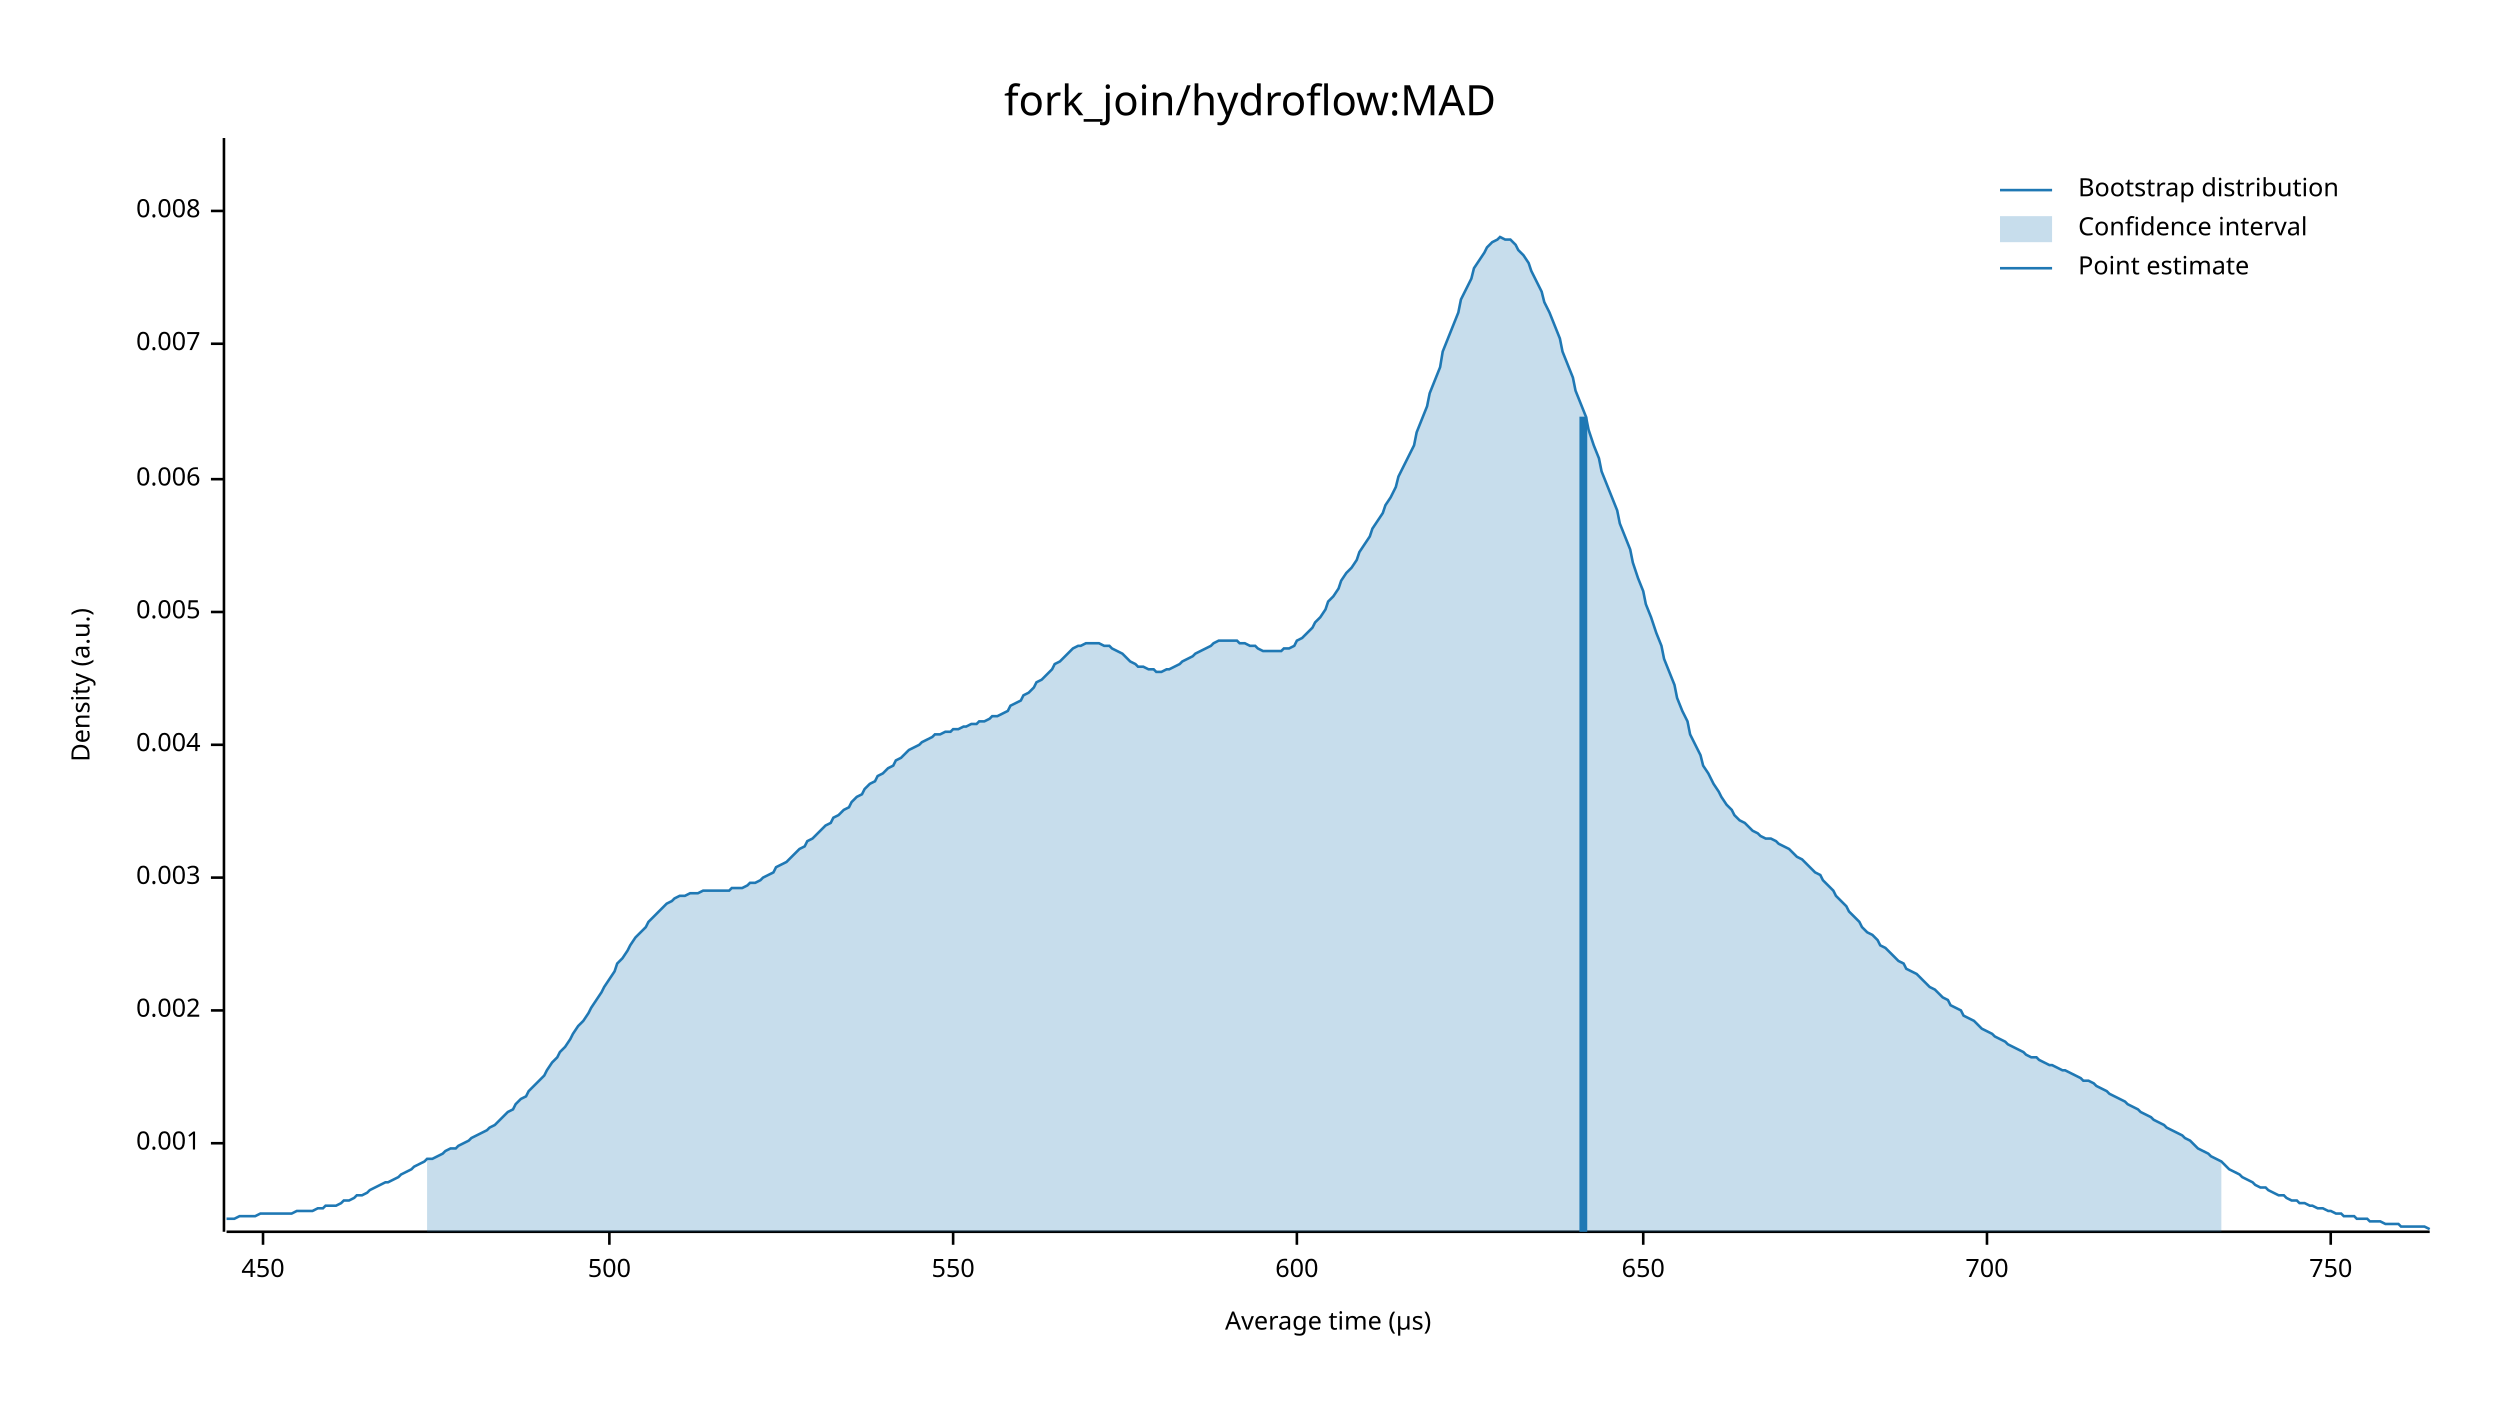
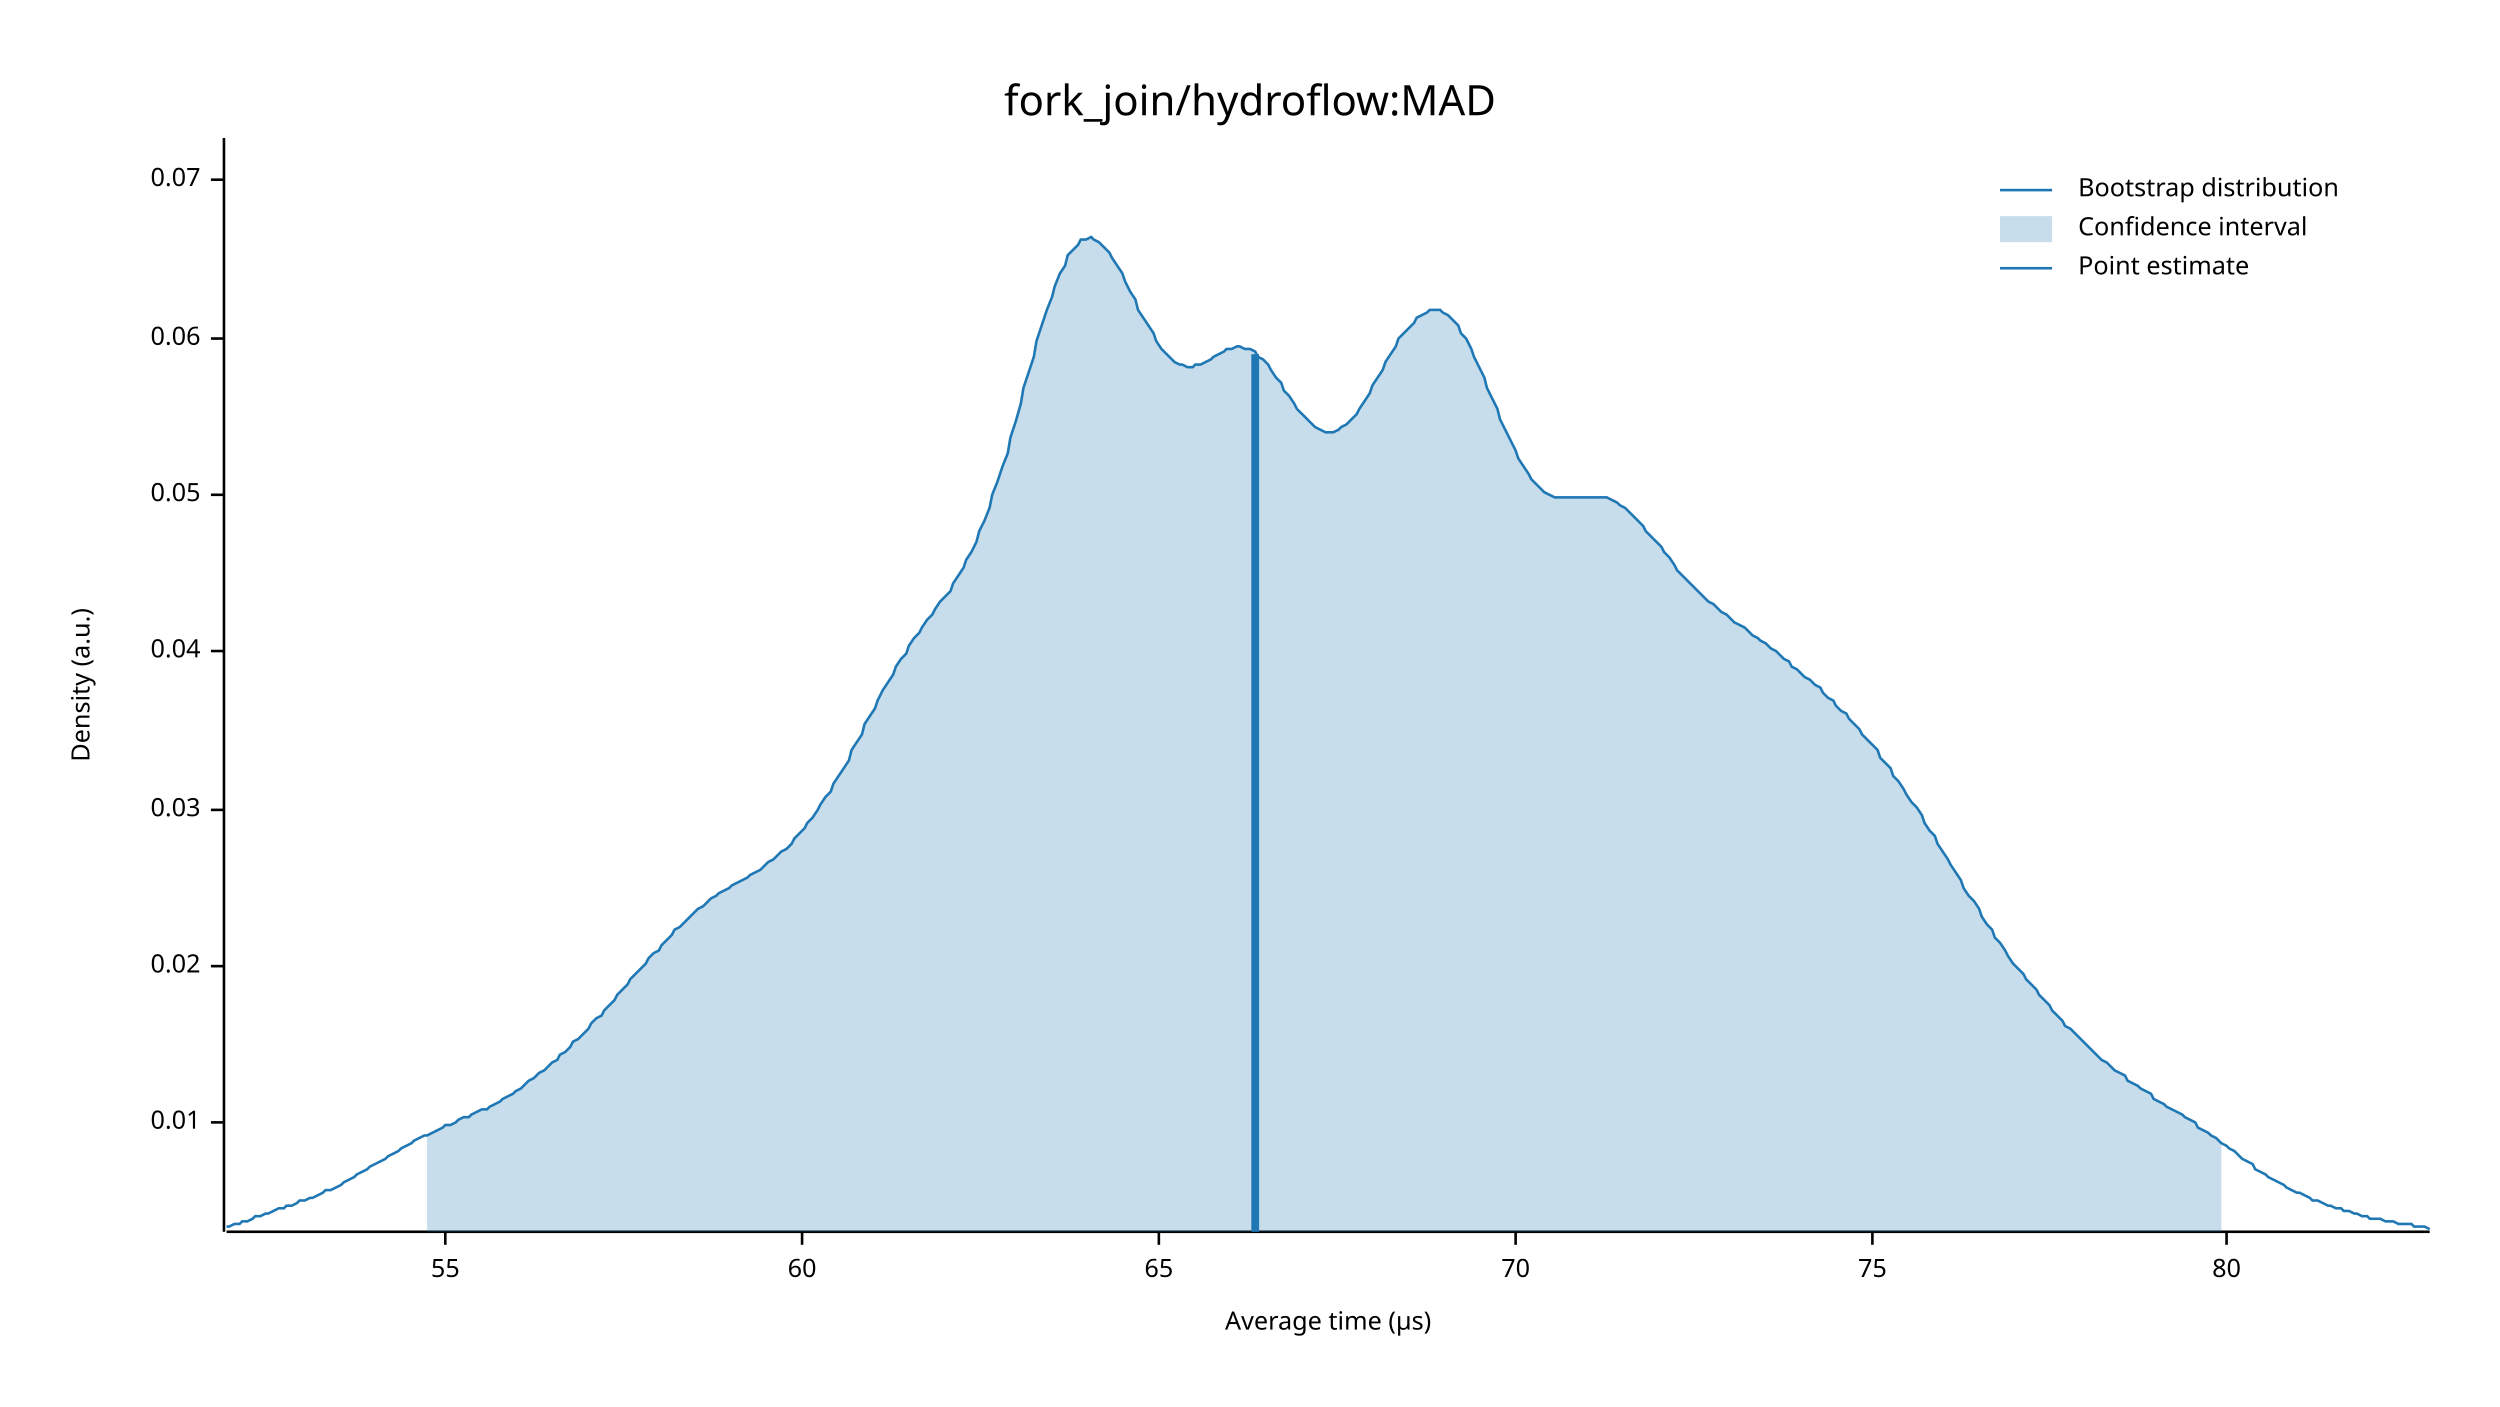
<svg xmlns="http://www.w3.org/2000/svg" width="960" height="540" viewBox="0 0 960 540">
  <text x="480" y="32" dy="0.76em" text-anchor="middle" font-family="sans-serif" font-size="16.129" opacity="1" fill="#000000">
fork_join/hydroflow:MAD
</text>
  <text x="27" y="263" dy="0.76em" text-anchor="middle" font-family="sans-serif" font-size="9.677" opacity="1" fill="#000000" transform="rotate(270, 27, 263)">
Density (a.u.)
</text>
  <text x="510" y="513" dy="-0.5ex" text-anchor="middle" font-family="sans-serif" font-size="9.677" opacity="1" fill="#000000">
Average time (µs)
</text>
  <polyline fill="none" opacity="1" stroke="#000000" stroke-width="1" points="86,53 86,473 " />
-   <text x="77" y="439" dy="0.5ex" text-anchor="end" font-family="sans-serif" font-size="9.677" opacity="1" fill="#000000">
- 0.001
+   <text x="77" y="431" dy="0.5ex" text-anchor="end" font-family="sans-serif" font-size="9.677" opacity="1" fill="#000000">
+ 0.01
</text>
-   <polyline fill="none" opacity="1" stroke="#000000" stroke-width="1" points="81,439 86,439 " />
-   <text x="77" y="388" dy="0.5ex" text-anchor="end" font-family="sans-serif" font-size="9.677" opacity="1" fill="#000000">
- 0.002
+   <polyline fill="none" opacity="1" stroke="#000000" stroke-width="1" points="81,431 86,431 " />
+   <text x="77" y="371" dy="0.5ex" text-anchor="end" font-family="sans-serif" font-size="9.677" opacity="1" fill="#000000">
+ 0.02
</text>
-   <polyline fill="none" opacity="1" stroke="#000000" stroke-width="1" points="81,388 86,388 " />
-   <text x="77" y="337" dy="0.5ex" text-anchor="end" font-family="sans-serif" font-size="9.677" opacity="1" fill="#000000">
- 0.003
+   <polyline fill="none" opacity="1" stroke="#000000" stroke-width="1" points="81,371 86,371 " />
+   <text x="77" y="311" dy="0.5ex" text-anchor="end" font-family="sans-serif" font-size="9.677" opacity="1" fill="#000000">
+ 0.03
</text>
-   <polyline fill="none" opacity="1" stroke="#000000" stroke-width="1" points="81,337 86,337 " />
-   <text x="77" y="286" dy="0.5ex" text-anchor="end" font-family="sans-serif" font-size="9.677" opacity="1" fill="#000000">
- 0.004
+   <polyline fill="none" opacity="1" stroke="#000000" stroke-width="1" points="81,311 86,311 " />
+   <text x="77" y="250" dy="0.5ex" text-anchor="end" font-family="sans-serif" font-size="9.677" opacity="1" fill="#000000">
+ 0.04
</text>
-   <polyline fill="none" opacity="1" stroke="#000000" stroke-width="1" points="81,286 86,286 " />
-   <text x="77" y="235" dy="0.5ex" text-anchor="end" font-family="sans-serif" font-size="9.677" opacity="1" fill="#000000">
- 0.005
+   <polyline fill="none" opacity="1" stroke="#000000" stroke-width="1" points="81,250 86,250 " />
+   <text x="77" y="190" dy="0.5ex" text-anchor="end" font-family="sans-serif" font-size="9.677" opacity="1" fill="#000000">
+ 0.05
</text>
-   <polyline fill="none" opacity="1" stroke="#000000" stroke-width="1" points="81,235 86,235 " />
-   <text x="77" y="184" dy="0.5ex" text-anchor="end" font-family="sans-serif" font-size="9.677" opacity="1" fill="#000000">
- 0.006
+   <polyline fill="none" opacity="1" stroke="#000000" stroke-width="1" points="81,190 86,190 " />
+   <text x="77" y="130" dy="0.5ex" text-anchor="end" font-family="sans-serif" font-size="9.677" opacity="1" fill="#000000">
+ 0.06
</text>
-   <polyline fill="none" opacity="1" stroke="#000000" stroke-width="1" points="81,184 86,184 " />
-   <text x="77" y="132" dy="0.5ex" text-anchor="end" font-family="sans-serif" font-size="9.677" opacity="1" fill="#000000">
- 0.007
+   <polyline fill="none" opacity="1" stroke="#000000" stroke-width="1" points="81,130 86,130 " />
+   <text x="77" y="69" dy="0.5ex" text-anchor="end" font-family="sans-serif" font-size="9.677" opacity="1" fill="#000000">
+ 0.07
</text>
-   <polyline fill="none" opacity="1" stroke="#000000" stroke-width="1" points="81,132 86,132 " />
-   <text x="77" y="81" dy="0.5ex" text-anchor="end" font-family="sans-serif" font-size="9.677" opacity="1" fill="#000000">
- 0.008
+   <polyline fill="none" opacity="1" stroke="#000000" stroke-width="1" points="81,69 86,69 " />
+   <polyline fill="none" opacity="1" stroke="#000000" stroke-width="1" points="87,473 933,473 " />
+   <text x="171" y="483" dy="0.76em" text-anchor="middle" font-family="sans-serif" font-size="9.677" opacity="1" fill="#000000">
+ 55
</text>
-   <polyline fill="none" opacity="1" stroke="#000000" stroke-width="1" points="81,81 86,81 " />
-   <polyline fill="none" opacity="1" stroke="#000000" stroke-width="1" points="87,473 933,473 " />
-   <text x="101" y="483" dy="0.76em" text-anchor="middle" font-family="sans-serif" font-size="9.677" opacity="1" fill="#000000">
- 450
+   <polyline fill="none" opacity="1" stroke="#000000" stroke-width="1" points="171,473 171,478 " />
+   <text x="308" y="483" dy="0.76em" text-anchor="middle" font-family="sans-serif" font-size="9.677" opacity="1" fill="#000000">
+ 60
</text>
-   <polyline fill="none" opacity="1" stroke="#000000" stroke-width="1" points="101,473 101,478 " />
-   <text x="234" y="483" dy="0.76em" text-anchor="middle" font-family="sans-serif" font-size="9.677" opacity="1" fill="#000000">
- 500
+   <polyline fill="none" opacity="1" stroke="#000000" stroke-width="1" points="308,473 308,478 " />
+   <text x="445" y="483" dy="0.76em" text-anchor="middle" font-family="sans-serif" font-size="9.677" opacity="1" fill="#000000">
+ 65
</text>
-   <polyline fill="none" opacity="1" stroke="#000000" stroke-width="1" points="234,473 234,478 " />
-   <text x="366" y="483" dy="0.76em" text-anchor="middle" font-family="sans-serif" font-size="9.677" opacity="1" fill="#000000">
- 550
+   <polyline fill="none" opacity="1" stroke="#000000" stroke-width="1" points="445,473 445,478 " />
+   <text x="582" y="483" dy="0.76em" text-anchor="middle" font-family="sans-serif" font-size="9.677" opacity="1" fill="#000000">
+ 70
</text>
-   <polyline fill="none" opacity="1" stroke="#000000" stroke-width="1" points="366,473 366,478 " />
-   <text x="498" y="483" dy="0.76em" text-anchor="middle" font-family="sans-serif" font-size="9.677" opacity="1" fill="#000000">
- 600
+   <polyline fill="none" opacity="1" stroke="#000000" stroke-width="1" points="582,473 582,478 " />
+   <text x="719" y="483" dy="0.76em" text-anchor="middle" font-family="sans-serif" font-size="9.677" opacity="1" fill="#000000">
+ 75
</text>
-   <polyline fill="none" opacity="1" stroke="#000000" stroke-width="1" points="498,473 498,478 " />
-   <text x="631" y="483" dy="0.76em" text-anchor="middle" font-family="sans-serif" font-size="9.677" opacity="1" fill="#000000">
- 650
+   <polyline fill="none" opacity="1" stroke="#000000" stroke-width="1" points="719,473 719,478 " />
+   <text x="855" y="483" dy="0.76em" text-anchor="middle" font-family="sans-serif" font-size="9.677" opacity="1" fill="#000000">
+ 80
</text>
-   <polyline fill="none" opacity="1" stroke="#000000" stroke-width="1" points="631,473 631,478 " />
-   <text x="763" y="483" dy="0.76em" text-anchor="middle" font-family="sans-serif" font-size="9.677" opacity="1" fill="#000000">
- 700
- </text>
-   <polyline fill="none" opacity="1" stroke="#000000" stroke-width="1" points="763,473 763,478 " />
-   <text x="895" y="483" dy="0.76em" text-anchor="middle" font-family="sans-serif" font-size="9.677" opacity="1" fill="#000000">
- 750
- </text>
-   <polyline fill="none" opacity="1" stroke="#000000" stroke-width="1" points="895,473 895,478 " />
-   <polyline fill="none" opacity="1" stroke="#1F78B4" stroke-width="1" points="87,468 88,468 90,468 92,467 93,467 95,467 97,467 98,467 100,466 102,466 103,466 105,466 107,466 109,466 110,466 112,466 114,465 115,465 117,465 119,465 120,465 122,464 124,464 125,463 127,463 129,463 131,462 132,461 134,461 136,460 137,459 139,459 141,458 142,457 144,456 146,455 148,454 149,454 151,453 153,452 154,451 156,450 158,449 159,448 161,447 163,446 164,445 166,445 168,444 170,443 171,442 173,441 175,441 176,440 178,439 180,438 181,437 183,436 185,435 187,434 188,433 190,432 192,430 193,429 195,427 197,426 198,424 200,422 202,421 203,419 205,417 207,415 209,413 210,411 212,408 214,406 215,404 217,402 219,399 220,397 222,394 224,392 226,389 227,387 229,384 231,381 232,379 234,376 236,373 237,370 239,368 241,365 242,363 244,360 246,358 248,356 249,354 251,352 253,350 254,349 256,347 258,346 259,345 261,344 263,344 265,343 266,343 268,343 270,342 271,342 273,342 275,342 276,342 278,342 280,342 281,341 283,341 285,341 287,340 288,339 290,339 292,338 293,337 295,336 297,335 298,333 300,332 302,331 304,329 305,328 307,326 309,325 310,323 312,322 314,320 315,319 317,317 319,316 320,314 322,313 324,311 326,310 327,308 329,306 331,305 332,303 334,301 336,300 337,298 339,297 341,295 343,294 344,292 346,291 348,289 349,288 351,287 353,286 354,285 356,284 358,283 359,282 361,282 363,281 365,281 366,280 368,280 370,279 371,279 373,278 375,278 376,277 378,277 380,276 381,275 383,275 385,274 387,273 388,271 390,270 392,269 393,267 395,266 397,264 398,262 400,261 402,259 404,257 405,255 407,254 409,252 410,251 412,249 414,248 415,248 417,247 419,247 420,247 422,247 424,248 426,248 427,249 429,250 431,251 432,252 434,254 436,255 437,256 439,256 441,257 443,257 444,258 446,258 448,257 449,257 451,256 453,255 454,254 456,253 458,252 459,251 461,250 463,249 465,248 466,247 468,246 470,246 471,246 473,246 475,246 476,247 478,247 480,248 482,248 483,249 485,250 487,250 488,250 490,250 492,250 493,249 495,249 497,248 498,246 500,245 502,243 504,241 505,239 507,237 509,234 510,231 512,229 514,226 515,223 517,220 519,218 521,215 522,212 524,209 526,206 527,203 529,200 531,197 532,194 534,191 536,187 537,183 539,179 541,175 543,171 544,166 546,161 548,156 549,151 551,146 553,141 554,135 556,130 558,125 560,120 561,115 563,111 565,107 566,103 568,100 570,97 571,95 573,93 575,92 576,91 578,92 580,92 582,94 583,96 585,98 587,101 588,104 590,108 592,112 593,116 595,120 597,125 599,130 600,135 602,140 604,145 605,150 607,155 609,160 610,165 612,171 614,176 615,181 617,186 619,191 621,196 622,201 624,206 626,211 627,216 629,222 631,227 632,232 634,237 636,243 638,248 639,253 641,258 643,263 644,268 646,273 648,277 649,282 651,286 653,290 654,294 656,297 658,301 660,304 661,306 663,309 665,311 666,313 668,315 670,316 671,317 673,319 675,320 676,321 678,322 680,322 682,323 683,324 685,325 687,326 688,327 690,329 692,330 693,331 695,333 697,335 699,336 700,338 702,340 704,342 705,344 707,346 709,348 710,350 712,352 714,354 715,356 717,358 719,359 721,361 722,363 724,364 726,366 727,367 729,369 731,370 732,372 734,373 736,374 738,376 739,377 741,379 743,380 744,381 746,383 748,384 749,386 751,387 753,388 754,390 756,391 758,392 760,394 761,395 763,396 765,397 766,398 768,399 770,400 771,401 773,402 775,403 777,404 778,405 780,406 782,406 783,407 785,408 787,409 788,409 790,410 792,411 793,411 795,412 797,413 799,414 800,415 802,415 804,416 805,417 807,418 809,419 810,420 812,421 814,422 816,423 817,424 819,425 821,426 822,427 824,428 826,429 827,430 829,431 831,432 832,433 834,434 836,435 838,436 839,437 841,438 843,440 844,441 846,442 848,443 849,444 851,445 853,446 855,448 856,449 858,450 860,451 861,452 863,453 865,454 866,455 868,456 870,456 871,457 873,458 875,459 877,459 878,460 880,461 882,461 883,462 885,462 887,463 888,463 890,464 892,464 894,465 895,465 897,466 899,466 900,467 902,467 904,467 905,468 907,468 909,468 910,469 912,469 914,469 916,470 917,470 919,470 921,470 922,471 924,471 926,471 927,471 929,471 931,471 933,472 " />
-   <polygon opacity="0.25" fill="#1F78B4" points="164,445 166,445 168,444 170,443 171,442 173,441 175,441 176,440 178,439 180,438 181,437 183,436 185,435 187,434 188,433 190,432 192,430 193,429 195,427 197,426 198,424 200,422 202,421 203,419 205,417 207,415 209,413 210,411 212,408 214,406 215,404 217,402 219,399 220,397 222,394 224,392 226,389 227,387 229,384 231,381 232,379 234,376 236,373 237,370 239,368 241,365 242,363 244,360 246,358 248,356 249,354 251,352 253,350 254,349 256,347 258,346 259,345 261,344 263,344 265,343 266,343 268,343 270,342 271,342 273,342 275,342 276,342 278,342 280,342 281,341 283,341 285,341 287,340 288,339 290,339 292,338 293,337 295,336 297,335 298,333 300,332 302,331 304,329 305,328 307,326 309,325 310,323 312,322 314,320 315,319 317,317 319,316 320,314 322,313 324,311 326,310 327,308 329,306 331,305 332,303 334,301 336,300 337,298 339,297 341,295 343,294 344,292 346,291 348,289 349,288 351,287 353,286 354,285 356,284 358,283 359,282 361,282 363,281 365,281 366,280 368,280 370,279 371,279 373,278 375,278 376,277 378,277 380,276 381,275 383,275 385,274 387,273 388,271 390,270 392,269 393,267 395,266 397,264 398,262 400,261 402,259 404,257 405,255 407,254 409,252 410,251 412,249 414,248 415,248 417,247 419,247 420,247 422,247 424,248 426,248 427,249 429,250 431,251 432,252 434,254 436,255 437,256 439,256 441,257 443,257 444,258 446,258 448,257 449,257 451,256 453,255 454,254 456,253 458,252 459,251 461,250 463,249 465,248 466,247 468,246 470,246 471,246 473,246 475,246 476,247 478,247 480,248 482,248 483,249 485,250 487,250 488,250 490,250 492,250 493,249 495,249 497,248 498,246 500,245 502,243 504,241 505,239 507,237 509,234 510,231 512,229 514,226 515,223 517,220 519,218 521,215 522,212 524,209 526,206 527,203 529,200 531,197 532,194 534,191 536,187 537,183 539,179 541,175 543,171 544,166 546,161 548,156 549,151 551,146 553,141 554,135 556,130 558,125 560,120 561,115 563,111 565,107 566,103 568,100 570,97 571,95 573,93 575,92 576,91 578,92 580,92 582,94 583,96 585,98 587,101 588,104 590,108 592,112 593,116 595,120 597,125 599,130 600,135 602,140 604,145 605,150 607,155 609,160 610,165 612,171 614,176 615,181 617,186 619,191 621,196 622,201 624,206 626,211 627,216 629,222 631,227 632,232 634,237 636,243 638,248 639,253 641,258 643,263 644,268 646,273 648,277 649,282 651,286 653,290 654,294 656,297 658,301 660,304 661,306 663,309 665,311 666,313 668,315 670,316 671,317 673,319 675,320 676,321 678,322 680,322 682,323 683,324 685,325 687,326 688,327 690,329 692,330 693,331 695,333 697,335 699,336 700,338 702,340 704,342 705,344 707,346 709,348 710,350 712,352 714,354 715,356 717,358 719,359 721,361 722,363 724,364 726,366 727,367 729,369 731,370 732,372 734,373 736,374 738,376 739,377 741,379 743,380 744,381 746,383 748,384 749,386 751,387 753,388 754,390 756,391 758,392 760,394 761,395 763,396 765,397 766,398 768,399 770,400 771,401 773,402 775,403 777,404 778,405 780,406 782,406 783,407 785,408 787,409 788,409 790,410 792,411 793,411 795,412 797,413 799,414 800,415 802,415 804,416 805,417 807,418 809,419 810,420 812,421 814,422 816,423 817,424 819,425 821,426 822,427 824,428 826,429 827,430 829,431 831,432 832,433 834,434 836,435 838,436 839,437 841,438 843,440 844,441 846,442 848,443 849,444 851,445 853,446 853,473 164,473 " />
-   <polyline fill="none" opacity="1" stroke="#1F78B4" stroke-width="3" points="608,473 608,160 " />
+   <polyline fill="none" opacity="1" stroke="#000000" stroke-width="1" points="855,473 855,478 " />
+   <polyline fill="none" opacity="1" stroke="#1F78B4" stroke-width="1" points="87,471 88,471 90,470 92,470 93,469 95,469 97,468 98,467 100,467 102,466 103,466 105,465 107,464 109,464 110,463 112,463 114,462 115,461 117,461 119,460 120,460 122,459 124,458 125,457 127,457 129,456 131,455 132,454 134,453 136,452 137,451 139,450 141,449 142,448 144,447 146,446 148,445 149,444 151,443 153,442 154,441 156,440 158,439 159,438 161,437 163,436 164,436 166,435 168,434 170,433 171,432 173,432 175,431 176,430 178,429 180,429 181,428 183,427 185,426 187,426 188,425 190,424 192,423 193,422 195,421 197,420 198,419 200,418 202,416 203,415 205,414 207,412 209,411 210,410 212,408 214,407 215,405 217,404 219,402 220,400 222,399 224,397 226,395 227,393 229,391 231,390 232,388 234,386 236,384 237,382 239,380 241,378 242,376 244,374 246,372 248,370 249,368 251,366 253,365 254,363 256,361 258,359 259,357 261,356 263,354 265,352 266,351 268,349 270,348 271,347 273,345 275,344 276,343 278,342 280,341 281,340 283,339 285,338 287,337 288,336 290,335 292,334 293,333 295,331 297,330 298,329 300,327 302,326 304,324 305,322 307,320 309,318 310,316 312,314 314,311 315,309 317,306 319,304 320,301 322,298 324,295 326,292 327,288 329,285 331,282 332,278 334,275 336,272 337,269 339,265 341,262 343,259 344,256 346,253 348,251 349,248 351,245 353,243 354,241 356,238 358,236 359,234 361,231 363,229 365,227 366,224 368,221 370,218 371,215 373,212 375,208 376,204 378,200 380,195 381,190 383,185 385,179 387,174 388,168 390,162 392,155 393,149 395,143 397,137 398,131 400,125 402,119 404,114 405,110 407,105 409,102 410,98 412,96 414,94 415,92 417,92 419,91 420,92 422,93 424,95 426,97 427,99 429,102 431,105 432,108 434,112 436,115 437,119 439,122 441,125 443,128 444,131 446,134 448,136 449,137 451,139 453,140 454,140 456,141 458,141 459,140 461,140 463,139 465,138 466,137 468,136 470,135 471,134 473,134 475,133 476,133 478,134 480,134 482,135 483,137 485,138 487,140 488,142 490,145 492,147 493,150 495,152 497,155 498,157 500,159 502,161 504,163 505,164 507,165 509,166 510,166 512,166 514,165 515,164 517,163 519,161 521,159 522,157 524,154 526,151 527,148 529,145 531,142 532,139 534,136 536,133 537,130 539,128 541,126 543,124 544,122 546,121 548,120 549,119 551,119 553,119 554,120 556,121 558,123 560,125 561,128 563,130 565,134 566,137 568,141 570,145 571,149 573,153 575,157 576,161 578,165 580,169 582,173 583,176 585,179 587,182 588,184 590,186 592,188 593,189 595,190 597,191 599,191 600,191 602,191 604,191 605,191 607,191 609,191 610,191 612,191 614,191 615,191 617,191 619,192 621,193 622,194 624,195 626,197 627,198 629,200 631,202 632,204 634,206 636,208 638,210 639,212 641,214 643,217 644,219 646,221 648,223 649,224 651,226 653,228 654,229 656,231 658,232 660,234 661,235 663,236 665,238 666,239 668,240 670,241 671,242 673,244 675,245 676,246 678,247 680,249 682,250 683,251 685,253 687,254 688,256 690,257 692,259 693,260 695,261 697,263 699,264 700,266 702,268 704,269 705,271 707,273 709,274 710,276 712,278 714,280 715,282 717,284 719,286 721,288 722,291 724,293 726,295 727,298 729,300 731,303 732,305 734,308 736,310 738,313 739,316 741,319 743,321 744,324 746,327 748,330 749,332 751,335 753,338 754,341 756,344 758,346 760,349 761,352 763,355 765,357 766,360 768,362 770,365 771,367 773,370 775,372 777,374 778,376 780,378 782,380 783,382 785,384 787,386 788,388 790,390 792,392 793,394 795,395 797,397 799,399 800,400 802,402 804,404 805,405 807,407 809,408 810,409 812,411 814,412 816,413 817,415 819,416 821,417 822,418 824,419 826,420 827,422 829,423 831,424 832,425 834,426 836,427 838,428 839,429 841,430 843,431 844,433 846,434 848,435 849,436 851,437 853,439 855,440 856,441 858,442 860,444 861,445 863,446 865,447 866,449 868,450 870,451 871,452 873,453 875,454 877,455 878,456 880,457 882,458 883,458 885,459 887,460 888,461 890,461 892,462 894,463 895,463 897,464 899,464 900,465 902,465 904,466 905,466 907,467 909,467 910,468 912,468 914,468 916,469 917,469 919,469 921,470 922,470 924,470 926,470 927,471 929,471 931,471 933,472 " />
+   <polygon opacity="0.25" fill="#1F78B4" points="164,436 166,435 168,434 170,433 171,432 173,432 175,431 176,430 178,429 180,429 181,428 183,427 185,426 187,426 188,425 190,424 192,423 193,422 195,421 197,420 198,419 200,418 202,416 203,415 205,414 207,412 209,411 210,410 212,408 214,407 215,405 217,404 219,402 220,400 222,399 224,397 226,395 227,393 229,391 231,390 232,388 234,386 236,384 237,382 239,380 241,378 242,376 244,374 246,372 248,370 249,368 251,366 253,365 254,363 256,361 258,359 259,357 261,356 263,354 265,352 266,351 268,349 270,348 271,347 273,345 275,344 276,343 278,342 280,341 281,340 283,339 285,338 287,337 288,336 290,335 292,334 293,333 295,331 297,330 298,329 300,327 302,326 304,324 305,322 307,320 309,318 310,316 312,314 314,311 315,309 317,306 319,304 320,301 322,298 324,295 326,292 327,288 329,285 331,282 332,278 334,275 336,272 337,269 339,265 341,262 343,259 344,256 346,253 348,251 349,248 351,245 353,243 354,241 356,238 358,236 359,234 361,231 363,229 365,227 366,224 368,221 370,218 371,215 373,212 375,208 376,204 378,200 380,195 381,190 383,185 385,179 387,174 388,168 390,162 392,155 393,149 395,143 397,137 398,131 400,125 402,119 404,114 405,110 407,105 409,102 410,98 412,96 414,94 415,92 417,92 419,91 420,92 422,93 424,95 426,97 427,99 429,102 431,105 432,108 434,112 436,115 437,119 439,122 441,125 443,128 444,131 446,134 448,136 449,137 451,139 453,140 454,140 456,141 458,141 459,140 461,140 463,139 465,138 466,137 468,136 470,135 471,134 473,134 475,133 476,133 478,134 480,134 482,135 483,137 485,138 487,140 488,142 490,145 492,147 493,150 495,152 497,155 498,157 500,159 502,161 504,163 505,164 507,165 509,166 510,166 512,166 514,165 515,164 517,163 519,161 521,159 522,157 524,154 526,151 527,148 529,145 531,142 532,139 534,136 536,133 537,130 539,128 541,126 543,124 544,122 546,121 548,120 549,119 551,119 553,119 554,120 556,121 558,123 560,125 561,128 563,130 565,134 566,137 568,141 570,145 571,149 573,153 575,157 576,161 578,165 580,169 582,173 583,176 585,179 587,182 588,184 590,186 592,188 593,189 595,190 597,191 599,191 600,191 602,191 604,191 605,191 607,191 609,191 610,191 612,191 614,191 615,191 617,191 619,192 621,193 622,194 624,195 626,197 627,198 629,200 631,202 632,204 634,206 636,208 638,210 639,212 641,214 643,217 644,219 646,221 648,223 649,224 651,226 653,228 654,229 656,231 658,232 660,234 661,235 663,236 665,238 666,239 668,240 670,241 671,242 673,244 675,245 676,246 678,247 680,249 682,250 683,251 685,253 687,254 688,256 690,257 692,259 693,260 695,261 697,263 699,264 700,266 702,268 704,269 705,271 707,273 709,274 710,276 712,278 714,280 715,282 717,284 719,286 721,288 722,291 724,293 726,295 727,298 729,300 731,303 732,305 734,308 736,310 738,313 739,316 741,319 743,321 744,324 746,327 748,330 749,332 751,335 753,338 754,341 756,344 758,346 760,349 761,352 763,355 765,357 766,360 768,362 770,365 771,367 773,370 775,372 777,374 778,376 780,378 782,380 783,382 785,384 787,386 788,388 790,390 792,392 793,394 795,395 797,397 799,399 800,400 802,402 804,404 805,405 807,407 809,408 810,409 812,411 814,412 816,413 817,415 819,416 821,417 822,418 824,419 826,420 827,422 829,423 831,424 832,425 834,426 836,427 838,428 839,429 841,430 843,431 844,433 846,434 848,435 849,436 851,437 853,439 853,473 164,473 " />
+   <polyline fill="none" opacity="1" stroke="#1F78B4" stroke-width="3" points="482,473 482,136 " />
  <text x="798" y="68" dy="0.76em" text-anchor="start" font-family="sans-serif" font-size="9.677" opacity="1" fill="#000000">
Bootstrap distribution
</text>
  <text x="798" y="83" dy="0.76em" text-anchor="start" font-family="sans-serif" font-size="9.677" opacity="1" fill="#000000">
Confidence interval
</text>
  <text x="798" y="98" dy="0.76em" text-anchor="start" font-family="sans-serif" font-size="9.677" opacity="1" fill="#000000">
Point estimate
</text>
  <polyline fill="none" opacity="1" stroke="#1F78B4" stroke-width="1" points="768,73 788,73 " />
  <rect x="768" y="83" width="20" height="10" opacity="0.25" fill="#1F78B4" stroke="none" />
  <polyline fill="none" opacity="1" stroke="#1F78B4" stroke-width="1" points="768,103 788,103 " />
</svg>
